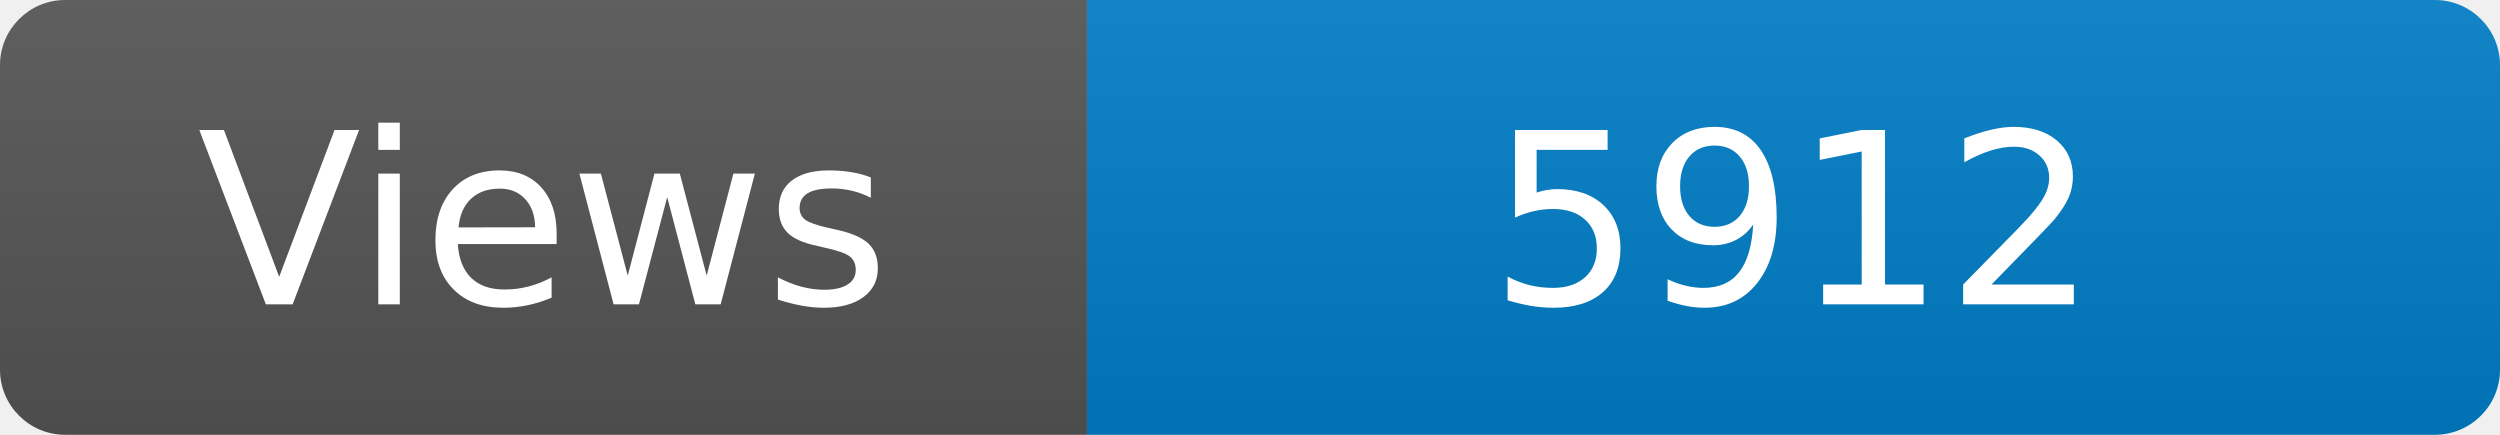
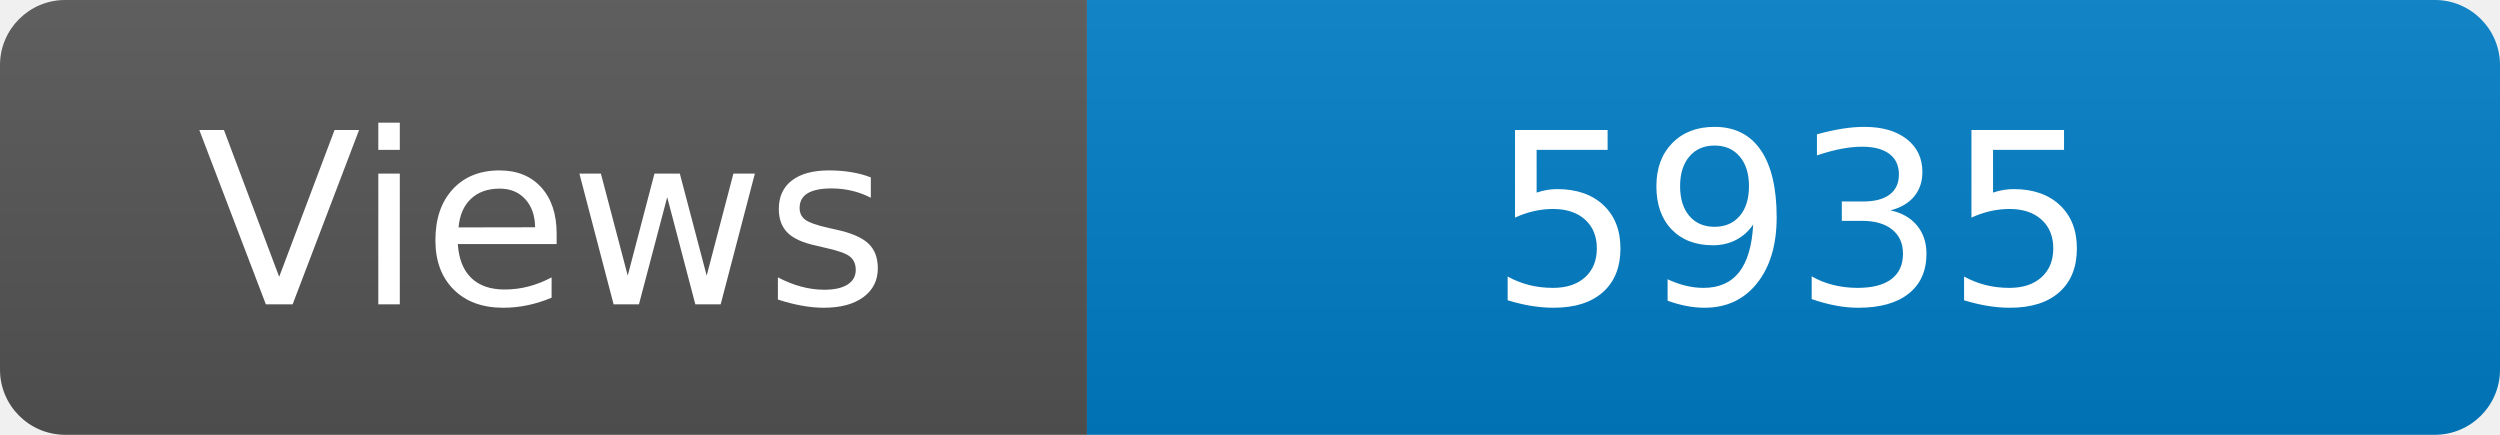
<svg xmlns="http://www.w3.org/2000/svg" width="115" height="20" role="img" aria-label="Maintained?: yes">
  <linearGradient id="s" x2="0" y2="100%">
    <stop offset="0" stop-color="#bbb" stop-opacity=".1" />
    <stop offset="1" stop-opacity=".1" />
  </linearGradient>
  <clipPath id="r">
    <rect width="115" height="20" rx="3" fill="#fff" />
  </clipPath>
  <g clip-path="url(#r)">
    <rect width="50" height="20" fill="#555" />
    <rect x="50" width="160" height="20" fill="#007ec6" />
    <rect width="115" height="20" fill="url(#s)" />
  </g>
  <g fill="#fff" text-anchor="middle" font-family="Verdana,Geneva,DejaVu Sans,sans-serif" font-size="110">
    <text x="250" y="140" transform="scale(.1)" fill="#fff">Views</text>
-     <text x="825" y="140" transform="scale(.1)" fill="#fff">5912</text>
+     <text x="825" y="140" transform="scale(.1)" fill="#fff">5935</text>
  </g>
</svg>
